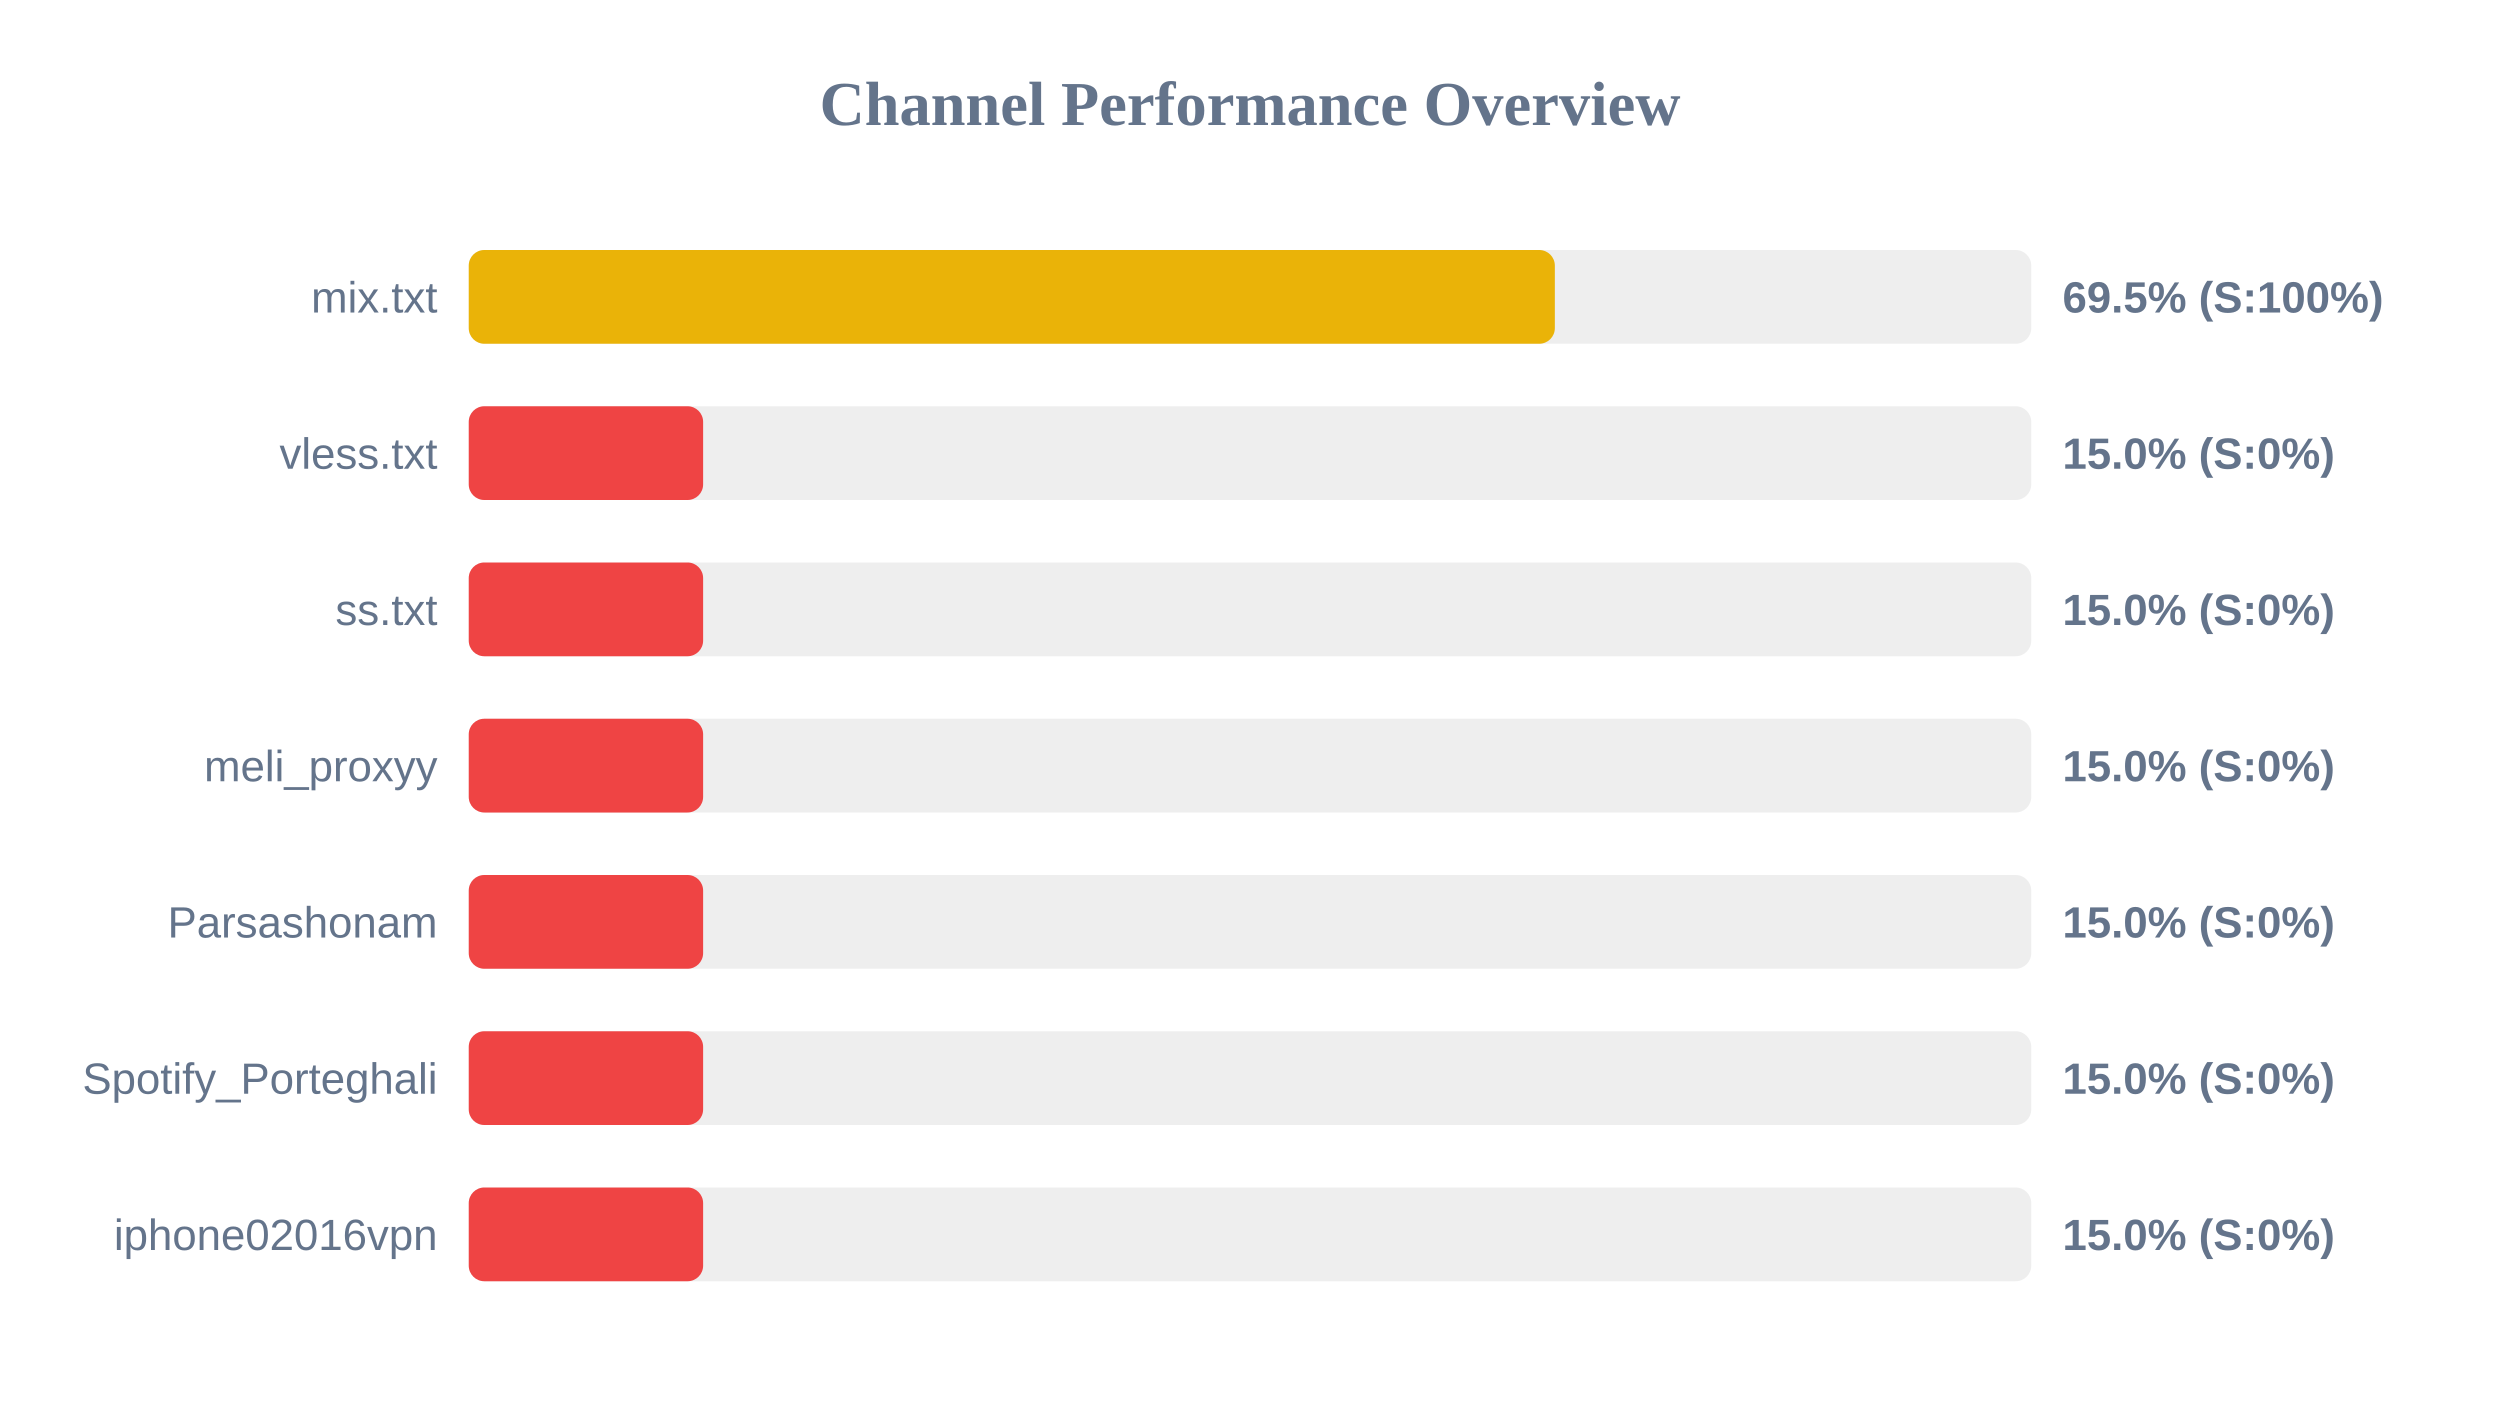
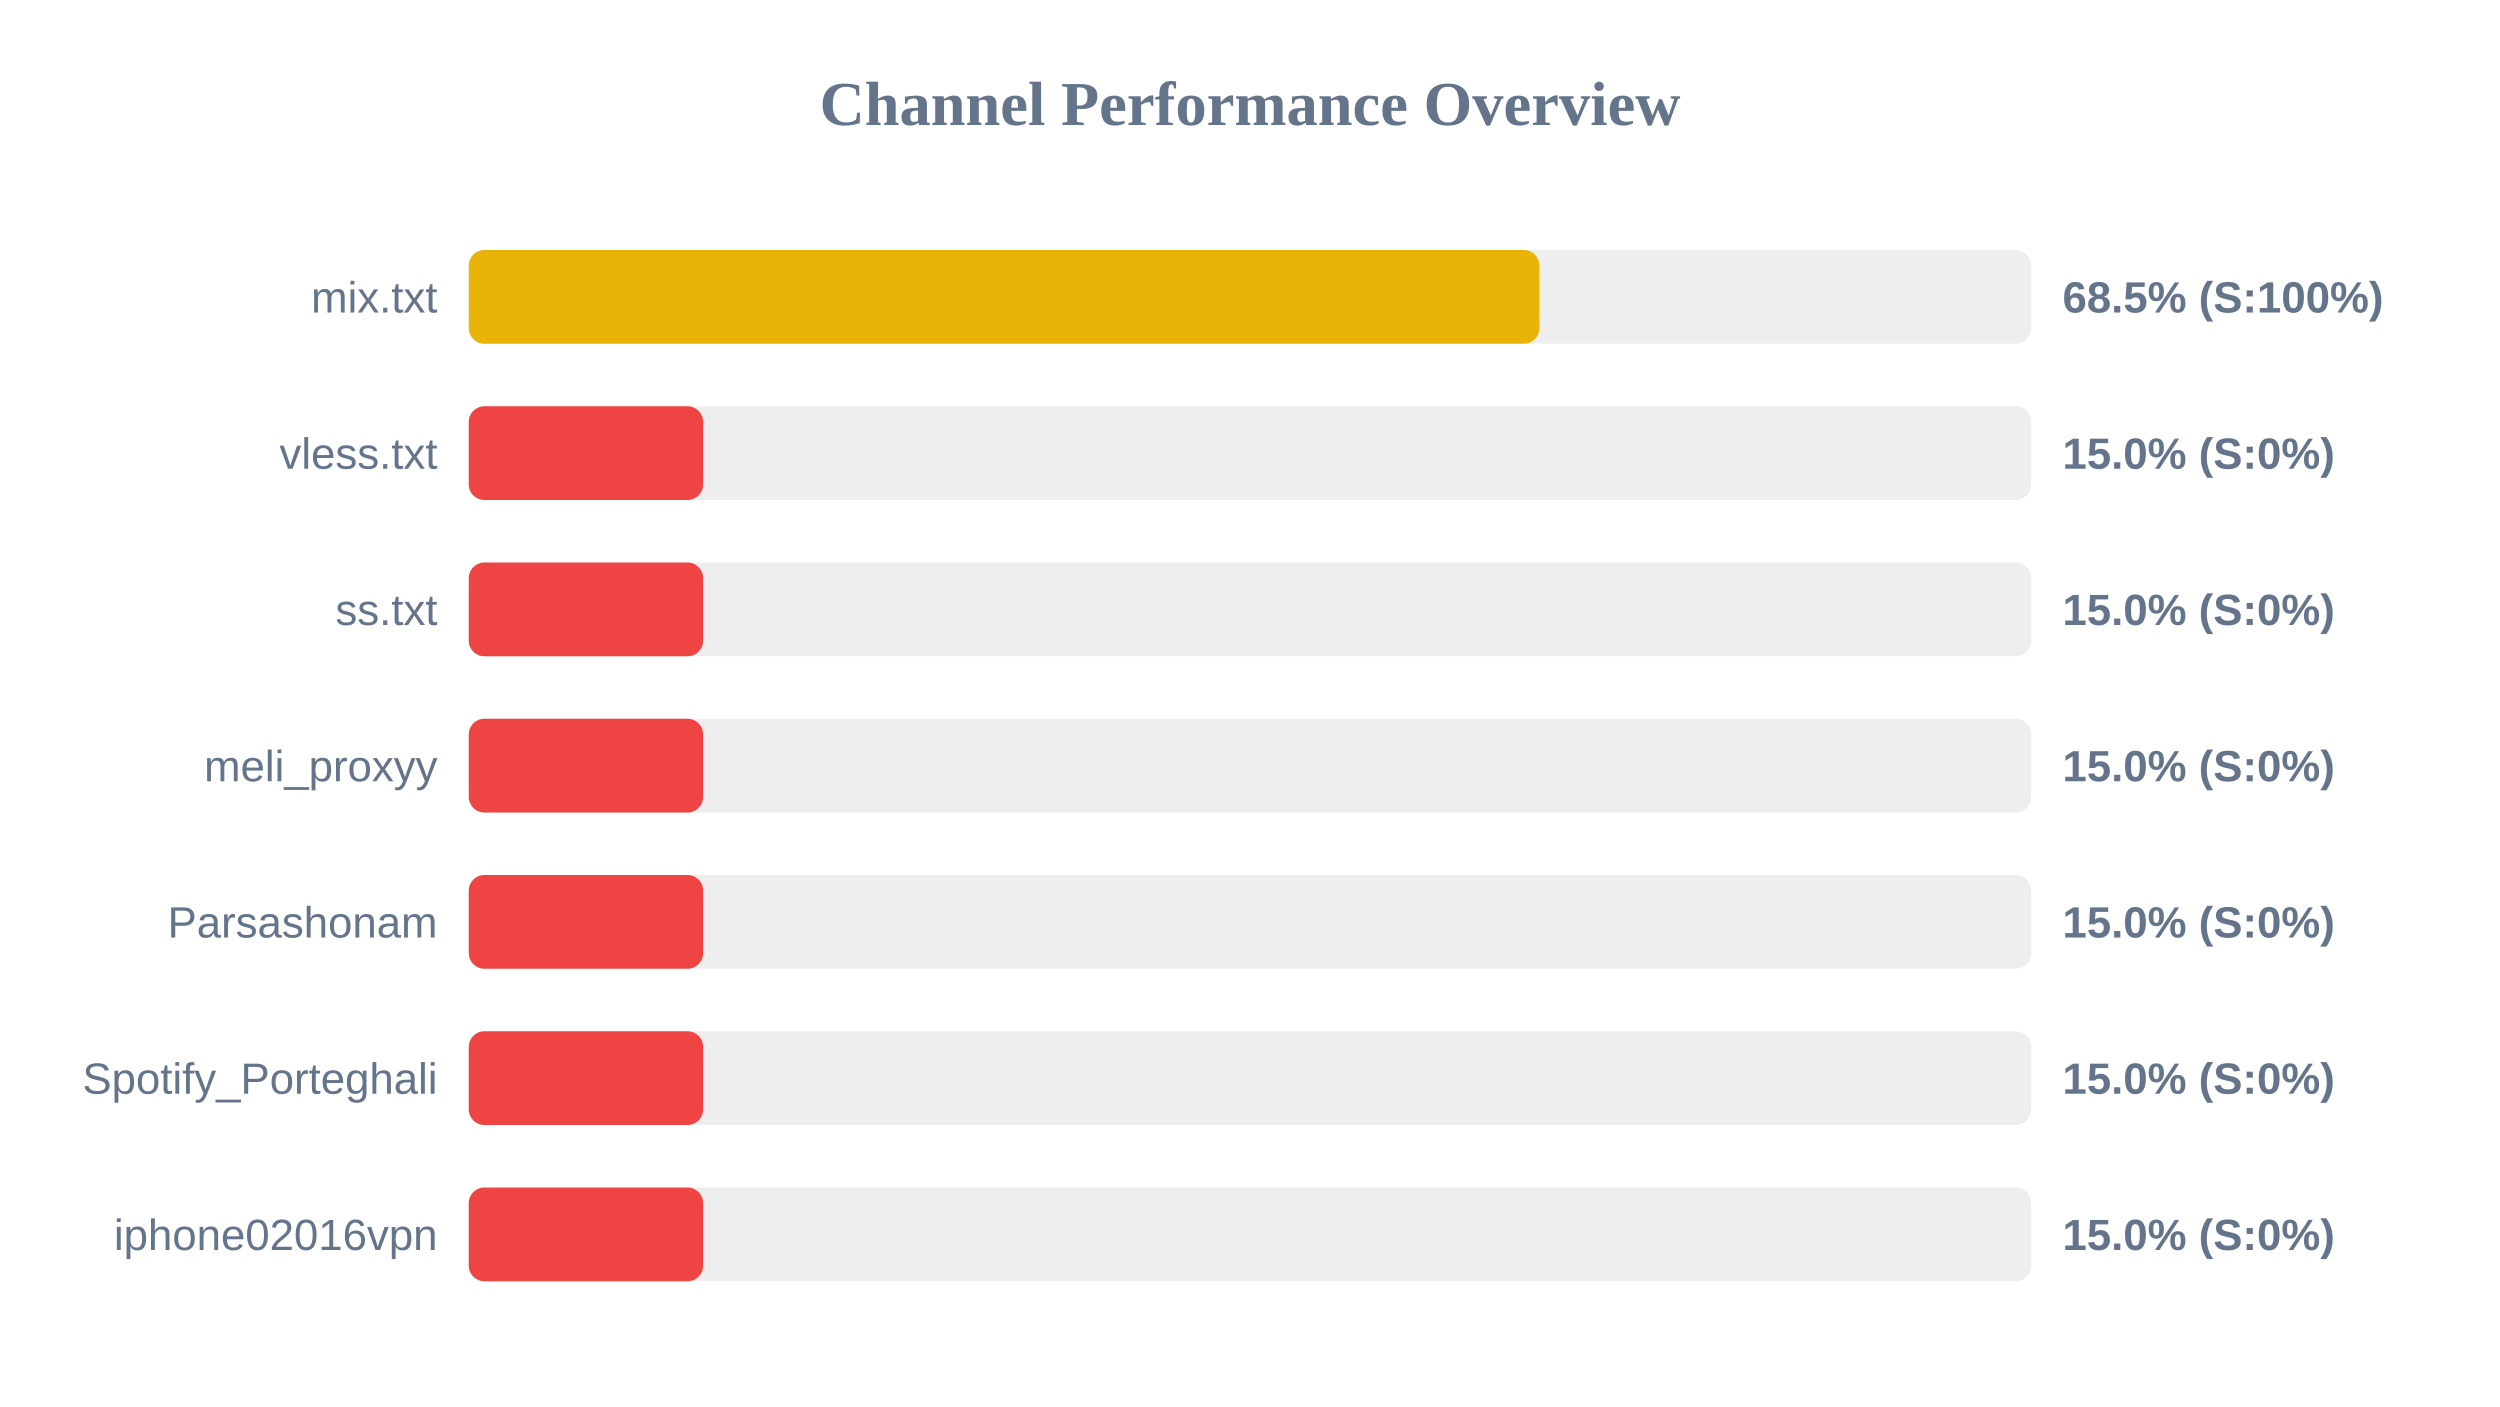
<svg xmlns="http://www.w3.org/2000/svg" width="800" height="450" version="1.1">
  <style>
        .row { font: 14px Arial; fill: #64748b; }
        .score { font: bold 14px Arial; fill: #64748b; }
    </style>
  <text x="400" y="40" text-anchor="middle" font-size="20px" font-weight="bold" fill="#64748b">Channel Performance Overview</text>
  <rect x="150" y="80" width="500" height="30" fill="#eee" rx="5" />
-   <rect x="150" y="80" width="347.55" height="30" fill="#eab308" rx="5" />
+   <rect x="150" y="80" width="342.6" height="30" fill="#eab308" rx="5" />
  <text x="140" y="100" text-anchor="end" class="row">mix.txt</text>
-   <text x="660" y="100" text-anchor="start" class="score">69.5% (S:100%)</text>
+   <text x="660" y="100" text-anchor="start" class="score">68.5% (S:100%)</text>
  <rect x="150" y="130" width="500" height="30" fill="#eee" rx="5" />
  <rect x="150" y="130" width="75.0" height="30" fill="#ef4444" rx="5" />
  <text x="140" y="150" text-anchor="end" class="row">vless.txt</text>
  <text x="660" y="150" text-anchor="start" class="score">15.0% (S:0%)</text>
  <rect x="150" y="180" width="500" height="30" fill="#eee" rx="5" />
  <rect x="150" y="180" width="75.0" height="30" fill="#ef4444" rx="5" />
  <text x="140" y="200" text-anchor="end" class="row">ss.txt</text>
  <text x="660" y="200" text-anchor="start" class="score">15.0% (S:0%)</text>
  <rect x="150" y="230" width="500" height="30" fill="#eee" rx="5" />
  <rect x="150" y="230" width="75.0" height="30" fill="#ef4444" rx="5" />
  <text x="140" y="250" text-anchor="end" class="row">meli_proxyy</text>
  <text x="660" y="250" text-anchor="start" class="score">15.0% (S:0%)</text>
  <rect x="150" y="280" width="500" height="30" fill="#eee" rx="5" />
  <rect x="150" y="280" width="75.0" height="30" fill="#ef4444" rx="5" />
  <text x="140" y="300" text-anchor="end" class="row">Parsashonam</text>
  <text x="660" y="300" text-anchor="start" class="score">15.0% (S:0%)</text>
  <rect x="150" y="330" width="500" height="30" fill="#eee" rx="5" />
  <rect x="150" y="330" width="75.0" height="30" fill="#ef4444" rx="5" />
  <text x="140" y="350" text-anchor="end" class="row">Spotify_Porteghali</text>
  <text x="660" y="350" text-anchor="start" class="score">15.0% (S:0%)</text>
  <rect x="150" y="380" width="500" height="30" fill="#eee" rx="5" />
  <rect x="150" y="380" width="75.0" height="30" fill="#ef4444" rx="5" />
  <text x="140" y="400" text-anchor="end" class="row">iphone02016vpn</text>
  <text x="660" y="400" text-anchor="start" class="score">15.0% (S:0%)</text>
</svg>
